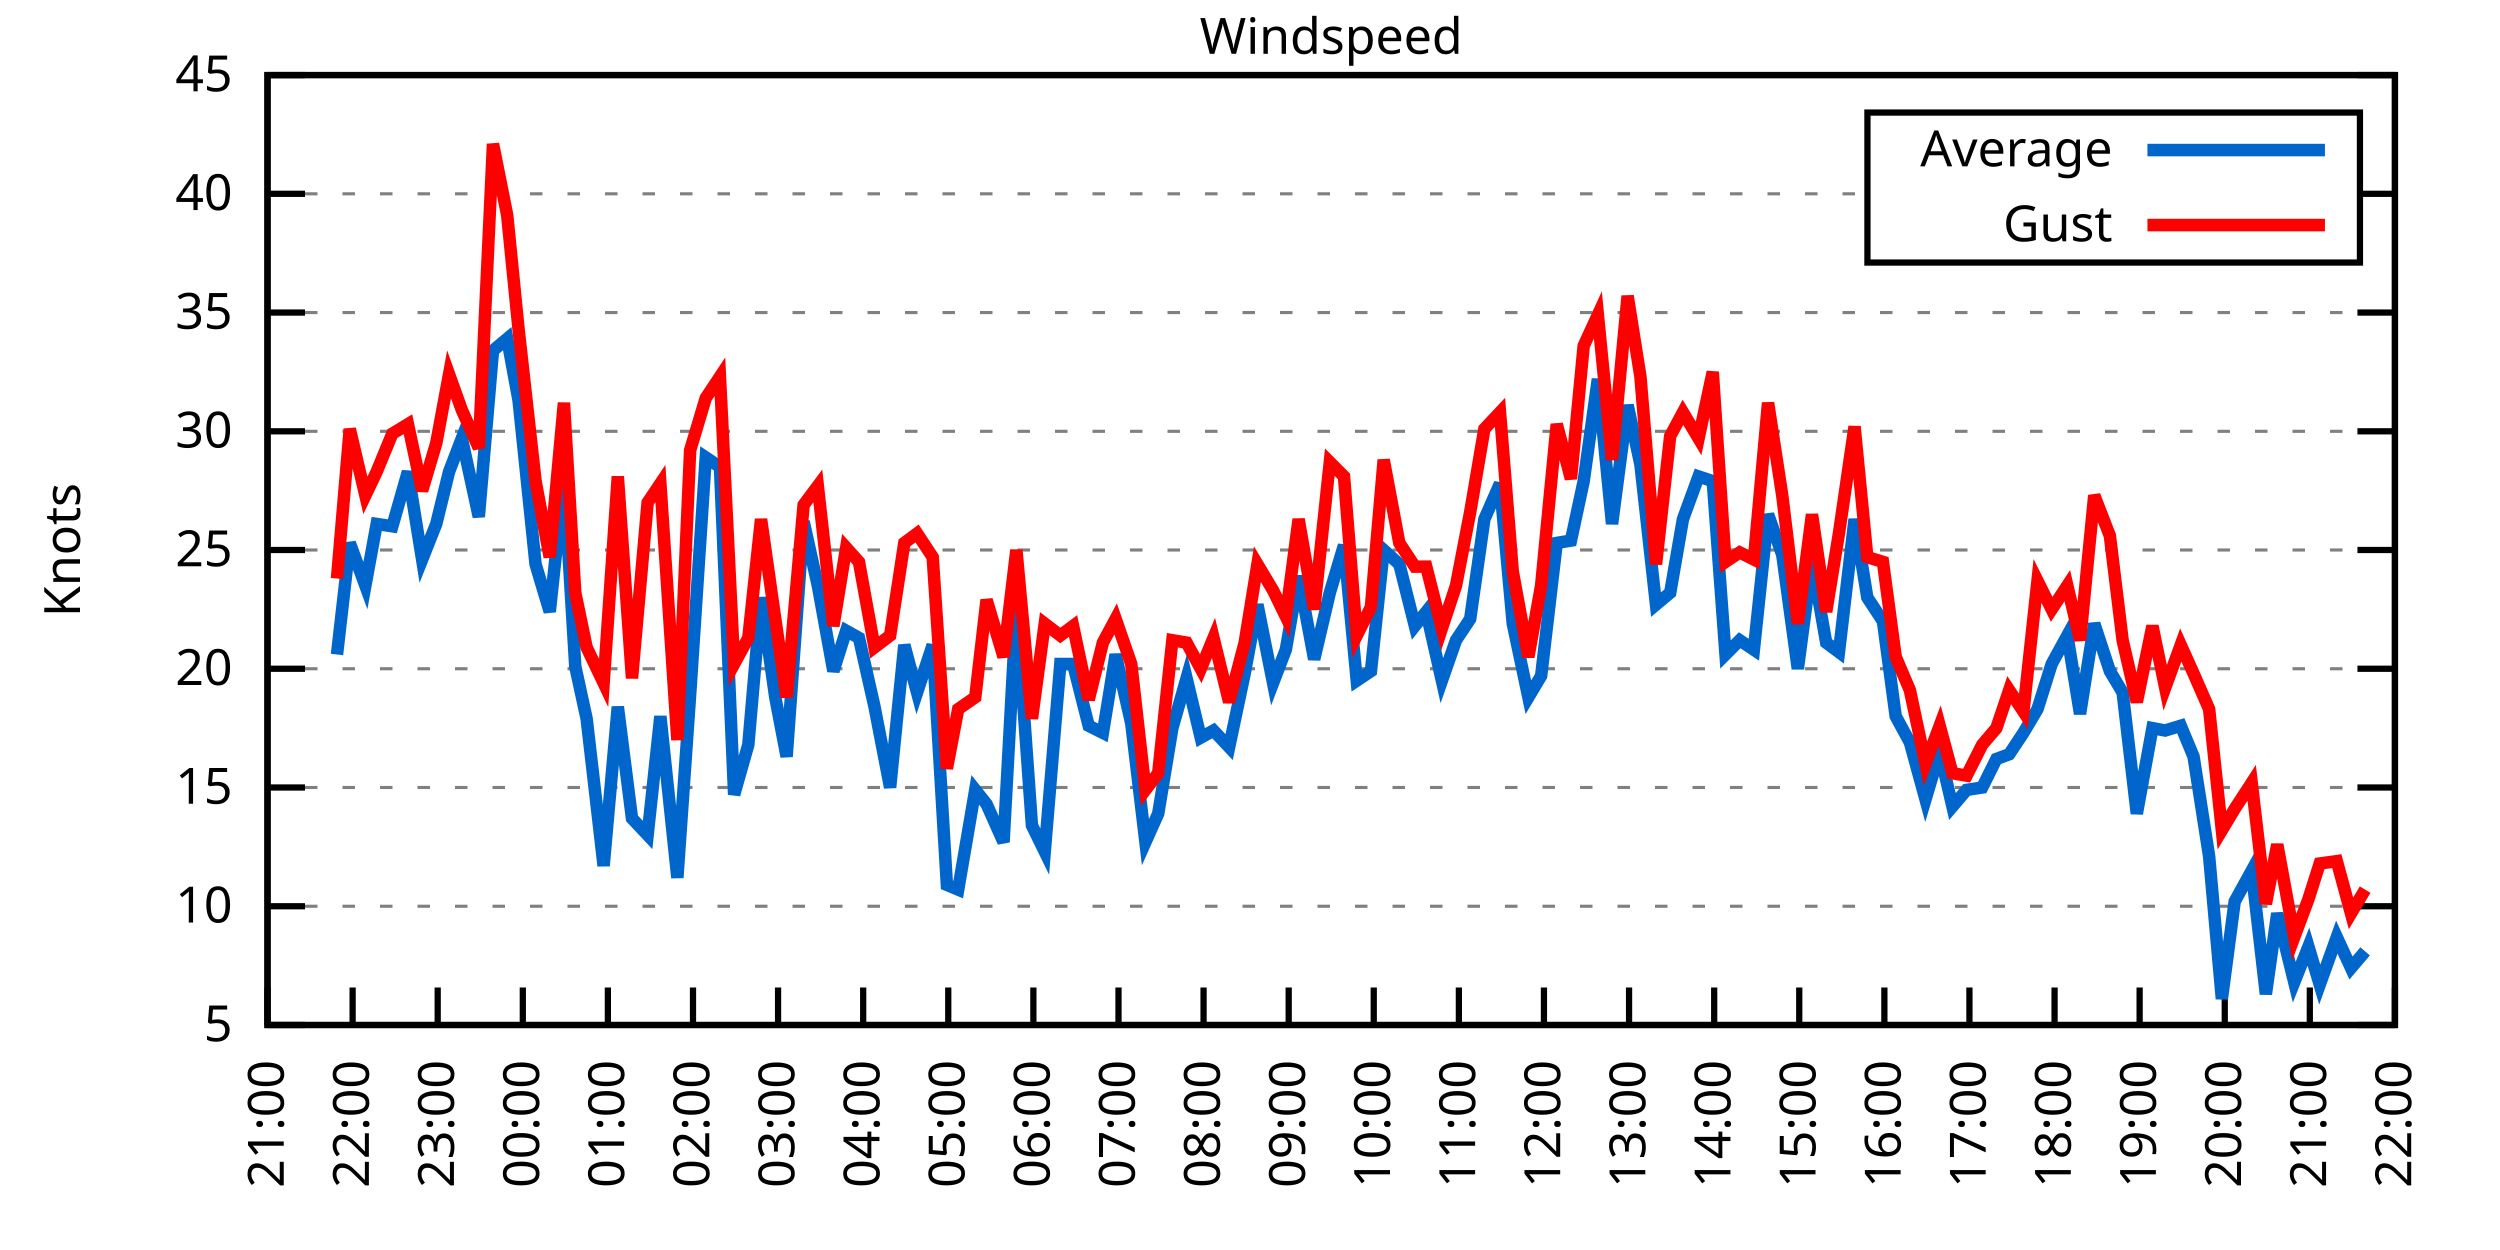
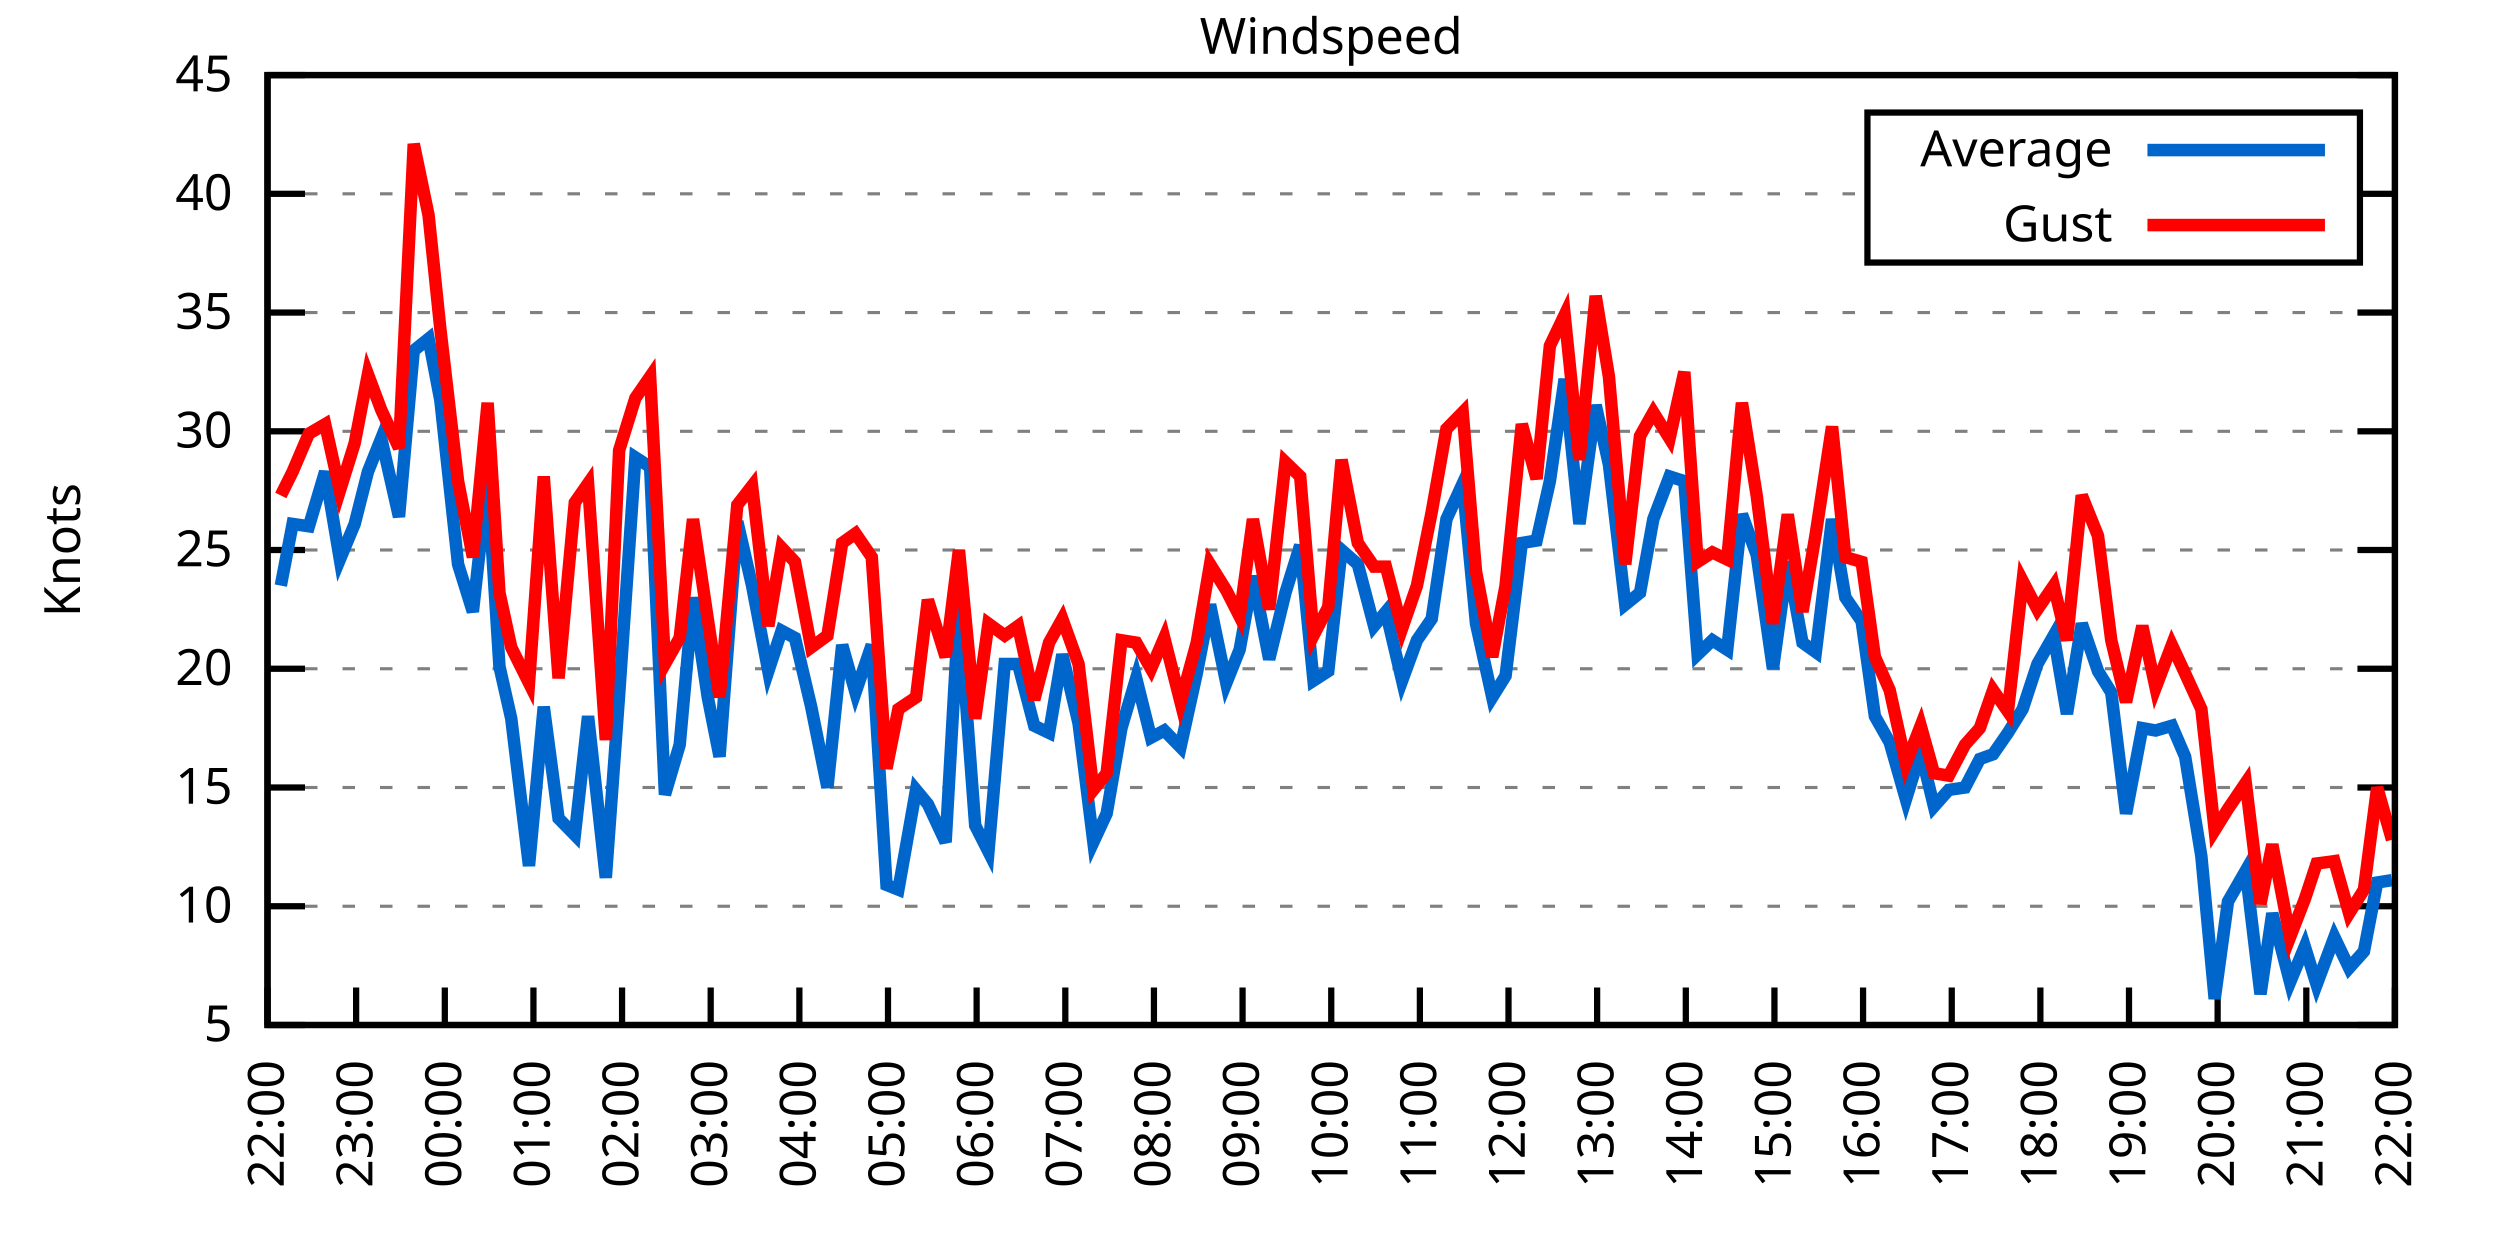
<svg xmlns="http://www.w3.org/2000/svg" xmlns:xlink="http://www.w3.org/1999/xlink" width="400" height="200" viewBox="0 0 400 200">
  <g id="gnuplot_canvas">
    <rect x="0" y="0" width="400" height="200" fill="none" />
    <defs>
      <circle id="gpDot" r="0.5" stroke-width="0.5" stroke="currentColor" />
      <path id="gpPt0" stroke-width="0.333" stroke="currentColor" d="M-1,0 h2 M0,-1 v2" />
      <path id="gpPt1" stroke-width="0.333" stroke="currentColor" d="M-1,-1 L1,1 M1,-1 L-1,1" />
      <path id="gpPt2" stroke-width="0.333" stroke="currentColor" d="M-1,0 L1,0 M0,-1 L0,1 M-1,-1 L1,1 M-1,1 L1,-1" />
      <rect id="gpPt3" stroke-width="0.333" stroke="currentColor" x="-1" y="-1" width="2" height="2" />
      <rect id="gpPt4" stroke-width="0.333" stroke="currentColor" fill="currentColor" x="-1" y="-1" width="2" height="2" />
      <circle id="gpPt5" stroke-width="0.333" stroke="currentColor" cx="0" cy="0" r="1" />
      <use xlink:href="#gpPt5" id="gpPt6" fill="currentColor" stroke="none" />
      <path id="gpPt7" stroke-width="0.333" stroke="currentColor" d="M0,-1.33 L-1.33,0.67 L1.33,0.67 z" />
      <use xlink:href="#gpPt7" id="gpPt8" fill="currentColor" stroke="none" />
      <use xlink:href="#gpPt7" id="gpPt9" stroke="currentColor" transform="rotate(180)" />
      <use xlink:href="#gpPt9" id="gpPt10" fill="currentColor" stroke="none" />
      <use xlink:href="#gpPt3" id="gpPt11" stroke="currentColor" transform="rotate(45)" />
      <use xlink:href="#gpPt11" id="gpPt12" fill="currentColor" stroke="none" />
      <path id="gpPt13" stroke-width="0.333" stroke="currentColor" d="M0,1.330 L1.265,0.411 L0.782,-1.067 L-0.782,-1.076 L-1.265,0.411 z" />
      <use xlink:href="#gpPt13" id="gpPt14" fill="currentColor" stroke="none" />
      <filter id="textbox" filterUnits="objectBoundingBox" x="0" y="0" height="1" width="1">
        <feFlood flood-color="white" flood-opacity="1" result="bgnd" />
        <feComposite in="SourceGraphic" in2="bgnd" operator="atop" />
      </filter>
      <filter id="greybox" filterUnits="objectBoundingBox" x="0" y="0" height="1" width="1">
        <feFlood flood-color="lightgrey" flood-opacity="1" result="grey" />
        <feComposite in="SourceGraphic" in2="grey" operator="atop" />
      </filter>
    </defs>
    <g fill="none" color="white" stroke="currentColor" stroke-width="1.00" stroke-linecap="butt" stroke-linejoin="miter">
</g>
    <g fill="none" color="black" stroke="currentColor" stroke-width="1.00" stroke-linecap="butt" stroke-linejoin="miter">
      <g stroke="none" shape-rendering="crispEdges">
        <polygon fill="rgb(255, 255, 255)" points="42.80,164.00 383.18,164.00 383.18,12.02 42.80,12.02 " />
      </g>
    </g>
    <g fill="none" color="black" stroke="currentColor" stroke-width="1.00" stroke-linecap="butt" stroke-linejoin="miter">
</g>
    <g fill="none" color="black" stroke="black" stroke-width="0.50" stroke-linecap="butt" stroke-linejoin="miter">
</g>
    <g fill="none" color="gray" stroke="currentColor" stroke-width="0.50" stroke-linecap="butt" stroke-linejoin="miter">
      <path stroke="gray" stroke-dasharray="2,4" class="gridline" d="M42.80,164.00 L383.19,164.00  " />
    </g>
    <g fill="none" color="gray" stroke="gray" stroke-width="1.00" stroke-linecap="butt" stroke-linejoin="miter">
</g>
    <g fill="none" color="black" stroke="currentColor" stroke-width="1.00" stroke-linecap="butt" stroke-linejoin="miter">
      <path stroke="black" d="M42.80,164.00 L48.80,164.00 M383.19,164.00 L377.19,164.00  " />
      <g transform="translate(37.20,166.60)" stroke="none" fill="black" font-family="Sans" font-size="8.00" text-anchor="end">
        <text>
          <tspan font-family="Sans"> 5</tspan>
        </text>
      </g>
    </g>
    <g fill="none" color="black" stroke="currentColor" stroke-width="1.00" stroke-linecap="butt" stroke-linejoin="miter">
</g>
    <g fill="none" color="black" stroke="black" stroke-width="0.50" stroke-linecap="butt" stroke-linejoin="miter">
</g>
    <g fill="none" color="gray" stroke="currentColor" stroke-width="0.50" stroke-linecap="butt" stroke-linejoin="miter">
      <path stroke="gray" stroke-dasharray="2,4" class="gridline" d="M42.80,145.00 L383.19,145.00  " />
    </g>
    <g fill="none" color="gray" stroke="gray" stroke-width="1.00" stroke-linecap="butt" stroke-linejoin="miter">
</g>
    <g fill="none" color="black" stroke="currentColor" stroke-width="1.00" stroke-linecap="butt" stroke-linejoin="miter">
      <path stroke="black" d="M42.80,145.00 L48.80,145.00 M383.19,145.00 L377.19,145.00  " />
      <g transform="translate(37.20,147.60)" stroke="none" fill="black" font-family="Sans" font-size="8.00" text-anchor="end">
        <text>
          <tspan font-family="Sans"> 10</tspan>
        </text>
      </g>
    </g>
    <g fill="none" color="black" stroke="currentColor" stroke-width="1.00" stroke-linecap="butt" stroke-linejoin="miter">
</g>
    <g fill="none" color="black" stroke="black" stroke-width="0.50" stroke-linecap="butt" stroke-linejoin="miter">
</g>
    <g fill="none" color="gray" stroke="currentColor" stroke-width="0.50" stroke-linecap="butt" stroke-linejoin="miter">
      <path stroke="gray" stroke-dasharray="2,4" class="gridline" d="M42.80,126.00 L383.19,126.00  " />
    </g>
    <g fill="none" color="gray" stroke="gray" stroke-width="1.00" stroke-linecap="butt" stroke-linejoin="miter">
</g>
    <g fill="none" color="black" stroke="currentColor" stroke-width="1.00" stroke-linecap="butt" stroke-linejoin="miter">
      <path stroke="black" d="M42.80,126.00 L48.80,126.00 M383.19,126.00 L377.19,126.00  " />
      <g transform="translate(37.20,128.60)" stroke="none" fill="black" font-family="Sans" font-size="8.00" text-anchor="end">
        <text>
          <tspan font-family="Sans"> 15</tspan>
        </text>
      </g>
    </g>
    <g fill="none" color="black" stroke="currentColor" stroke-width="1.00" stroke-linecap="butt" stroke-linejoin="miter">
</g>
    <g fill="none" color="black" stroke="black" stroke-width="0.50" stroke-linecap="butt" stroke-linejoin="miter">
</g>
    <g fill="none" color="gray" stroke="currentColor" stroke-width="0.50" stroke-linecap="butt" stroke-linejoin="miter">
      <path stroke="gray" stroke-dasharray="2,4" class="gridline" d="M42.80,107.00 L383.19,107.00  " />
    </g>
    <g fill="none" color="gray" stroke="gray" stroke-width="1.00" stroke-linecap="butt" stroke-linejoin="miter">
</g>
    <g fill="none" color="black" stroke="currentColor" stroke-width="1.00" stroke-linecap="butt" stroke-linejoin="miter">
      <path stroke="black" d="M42.80,107.00 L48.80,107.00 M383.19,107.00 L377.19,107.00  " />
      <g transform="translate(37.20,109.60)" stroke="none" fill="black" font-family="Sans" font-size="8.00" text-anchor="end">
        <text>
          <tspan font-family="Sans"> 20</tspan>
        </text>
      </g>
    </g>
    <g fill="none" color="black" stroke="currentColor" stroke-width="1.00" stroke-linecap="butt" stroke-linejoin="miter">
</g>
    <g fill="none" color="black" stroke="black" stroke-width="0.50" stroke-linecap="butt" stroke-linejoin="miter">
</g>
    <g fill="none" color="gray" stroke="currentColor" stroke-width="0.50" stroke-linecap="butt" stroke-linejoin="miter">
      <path stroke="gray" stroke-dasharray="2,4" class="gridline" d="M42.80,88.00 L383.19,88.00  " />
    </g>
    <g fill="none" color="gray" stroke="gray" stroke-width="1.00" stroke-linecap="butt" stroke-linejoin="miter">
</g>
    <g fill="none" color="black" stroke="currentColor" stroke-width="1.00" stroke-linecap="butt" stroke-linejoin="miter">
      <path stroke="black" d="M42.80,88.00 L48.80,88.00 M383.19,88.00 L377.19,88.00  " />
      <g transform="translate(37.20,90.60)" stroke="none" fill="black" font-family="Sans" font-size="8.00" text-anchor="end">
        <text>
          <tspan font-family="Sans"> 25</tspan>
        </text>
      </g>
    </g>
    <g fill="none" color="black" stroke="currentColor" stroke-width="1.00" stroke-linecap="butt" stroke-linejoin="miter">
</g>
    <g fill="none" color="black" stroke="black" stroke-width="0.50" stroke-linecap="butt" stroke-linejoin="miter">
</g>
    <g fill="none" color="gray" stroke="currentColor" stroke-width="0.50" stroke-linecap="butt" stroke-linejoin="miter">
      <path stroke="gray" stroke-dasharray="2,4" class="gridline" d="M42.80,69.01 L383.19,69.01  " />
    </g>
    <g fill="none" color="gray" stroke="gray" stroke-width="1.00" stroke-linecap="butt" stroke-linejoin="miter">
</g>
    <g fill="none" color="black" stroke="currentColor" stroke-width="1.00" stroke-linecap="butt" stroke-linejoin="miter">
      <path stroke="black" d="M42.80,69.01 L48.80,69.01 M383.19,69.01 L377.19,69.01  " />
      <g transform="translate(37.20,71.61)" stroke="none" fill="black" font-family="Sans" font-size="8.00" text-anchor="end">
        <text>
          <tspan font-family="Sans"> 30</tspan>
        </text>
      </g>
    </g>
    <g fill="none" color="black" stroke="currentColor" stroke-width="1.00" stroke-linecap="butt" stroke-linejoin="miter">
</g>
    <g fill="none" color="black" stroke="black" stroke-width="0.50" stroke-linecap="butt" stroke-linejoin="miter">
</g>
    <g fill="none" color="gray" stroke="currentColor" stroke-width="0.50" stroke-linecap="butt" stroke-linejoin="miter">
      <path stroke="gray" stroke-dasharray="2,4" class="gridline" d="M42.80,50.01 L383.19,50.01  " />
    </g>
    <g fill="none" color="gray" stroke="gray" stroke-width="1.00" stroke-linecap="butt" stroke-linejoin="miter">
</g>
    <g fill="none" color="black" stroke="currentColor" stroke-width="1.00" stroke-linecap="butt" stroke-linejoin="miter">
      <path stroke="black" d="M42.80,50.01 L48.80,50.01 M383.19,50.01 L377.19,50.01  " />
      <g transform="translate(37.20,52.61)" stroke="none" fill="black" font-family="Sans" font-size="8.00" text-anchor="end">
        <text>
          <tspan font-family="Sans"> 35</tspan>
        </text>
      </g>
    </g>
    <g fill="none" color="black" stroke="currentColor" stroke-width="1.00" stroke-linecap="butt" stroke-linejoin="miter">
</g>
    <g fill="none" color="black" stroke="black" stroke-width="0.50" stroke-linecap="butt" stroke-linejoin="miter">
</g>
    <g fill="none" color="gray" stroke="currentColor" stroke-width="0.50" stroke-linecap="butt" stroke-linejoin="miter">
      <path stroke="gray" stroke-dasharray="2,4" class="gridline" d="M42.80,31.01 L298.79,31.01 M377.59,31.01 L383.19,31.01  " />
    </g>
    <g fill="none" color="gray" stroke="gray" stroke-width="1.00" stroke-linecap="butt" stroke-linejoin="miter">
</g>
    <g fill="none" color="black" stroke="currentColor" stroke-width="1.00" stroke-linecap="butt" stroke-linejoin="miter">
      <path stroke="black" d="M42.80,31.01 L48.80,31.01 M383.19,31.01 L377.19,31.01  " />
      <g transform="translate(37.20,33.61)" stroke="none" fill="black" font-family="Sans" font-size="8.00" text-anchor="end">
        <text>
          <tspan font-family="Sans"> 40</tspan>
        </text>
      </g>
    </g>
    <g fill="none" color="black" stroke="currentColor" stroke-width="1.00" stroke-linecap="butt" stroke-linejoin="miter">
</g>
    <g fill="none" color="black" stroke="black" stroke-width="0.50" stroke-linecap="butt" stroke-linejoin="miter">
</g>
    <g fill="none" color="gray" stroke="currentColor" stroke-width="0.50" stroke-linecap="butt" stroke-linejoin="miter">
      <path stroke="gray" stroke-dasharray="2,4" class="gridline" d="M42.80,12.01 L383.19,12.01  " />
    </g>
    <g fill="none" color="gray" stroke="gray" stroke-width="1.00" stroke-linecap="butt" stroke-linejoin="miter">
</g>
    <g fill="none" color="black" stroke="currentColor" stroke-width="1.00" stroke-linecap="butt" stroke-linejoin="miter">
      <path stroke="black" d="M42.80,12.01 L48.80,12.01 M383.19,12.01 L377.19,12.01  " />
      <g transform="translate(37.20,14.61)" stroke="none" fill="black" font-family="Sans" font-size="8.00" text-anchor="end">
        <text>
          <tspan font-family="Sans"> 45</tspan>
        </text>
      </g>
    </g>
    <g fill="none" color="black" stroke="currentColor" stroke-width="1.00" stroke-linecap="butt" stroke-linejoin="miter">
      <path stroke="black" d="M42.80,164.00 L42.80,158.00  " />
      <g transform="translate(45.40,169.60) rotate(270.00)" stroke="none" fill="black" font-family="Sans" font-size="8.00" text-anchor="end">
        <text>
-           <tspan font-family="Sans">21:00</tspan>
-         </text>
-       </g>
-     </g>
-     <g fill="none" color="black" stroke="currentColor" stroke-width="1.00" stroke-linecap="butt" stroke-linejoin="miter">
-       <path stroke="black" d="M56.42,164.00 L56.42,158.00  " />
-       <g transform="translate(59.02,169.60) rotate(270.00)" stroke="none" fill="black" font-family="Sans" font-size="8.00" text-anchor="end">
-         <text>
          <tspan font-family="Sans">22:00</tspan>
        </text>
      </g>
    </g>
    <g fill="none" color="black" stroke="currentColor" stroke-width="1.00" stroke-linecap="butt" stroke-linejoin="miter">
-       <path stroke="black" d="M70.03,164.00 L70.03,158.00  " />
-       <g transform="translate(72.63,169.60) rotate(270.00)" stroke="none" fill="black" font-family="Sans" font-size="8.00" text-anchor="end">
+       <path stroke="black" d="M56.98,164.00 L56.98,158.00  " />
+       <g transform="translate(59.58,169.60) rotate(270.00)" stroke="none" fill="black" font-family="Sans" font-size="8.00" text-anchor="end">
        <text>
          <tspan font-family="Sans">23:00</tspan>
        </text>
      </g>
    </g>
    <g fill="none" color="black" stroke="currentColor" stroke-width="1.00" stroke-linecap="butt" stroke-linejoin="miter">
-       <path stroke="black" d="M83.65,164.00 L83.65,158.00  " />
-       <g transform="translate(86.25,169.60) rotate(270.00)" stroke="none" fill="black" font-family="Sans" font-size="8.00" text-anchor="end">
+       <path stroke="black" d="M71.17,164.00 L71.17,158.00  " />
+       <g transform="translate(73.77,169.60) rotate(270.00)" stroke="none" fill="black" font-family="Sans" font-size="8.00" text-anchor="end">
        <text>
          <tspan font-family="Sans">00:00</tspan>
        </text>
      </g>
    </g>
    <g fill="none" color="black" stroke="currentColor" stroke-width="1.00" stroke-linecap="butt" stroke-linejoin="miter">
-       <path stroke="black" d="M97.26,164.00 L97.26,158.00  " />
-       <g transform="translate(99.86,169.60) rotate(270.00)" stroke="none" fill="black" font-family="Sans" font-size="8.00" text-anchor="end">
+       <path stroke="black" d="M85.35,164.00 L85.35,158.00  " />
+       <g transform="translate(87.95,169.60) rotate(270.00)" stroke="none" fill="black" font-family="Sans" font-size="8.00" text-anchor="end">
        <text>
          <tspan font-family="Sans">01:00</tspan>
        </text>
      </g>
    </g>
    <g fill="none" color="black" stroke="currentColor" stroke-width="1.00" stroke-linecap="butt" stroke-linejoin="miter">
-       <path stroke="black" d="M110.88,164.00 L110.88,158.00  " />
-       <g transform="translate(113.48,169.60) rotate(270.00)" stroke="none" fill="black" font-family="Sans" font-size="8.00" text-anchor="end">
+       <path stroke="black" d="M99.53,164.00 L99.53,158.00  " />
+       <g transform="translate(102.13,169.60) rotate(270.00)" stroke="none" fill="black" font-family="Sans" font-size="8.00" text-anchor="end">
        <text>
          <tspan font-family="Sans">02:00</tspan>
        </text>
      </g>
    </g>
    <g fill="none" color="black" stroke="currentColor" stroke-width="1.00" stroke-linecap="butt" stroke-linejoin="miter">
-       <path stroke="black" d="M124.49,164.00 L124.49,158.00  " />
-       <g transform="translate(127.09,169.60) rotate(270.00)" stroke="none" fill="black" font-family="Sans" font-size="8.00" text-anchor="end">
+       <path stroke="black" d="M113.71,164.00 L113.71,158.00  " />
+       <g transform="translate(116.31,169.60) rotate(270.00)" stroke="none" fill="black" font-family="Sans" font-size="8.00" text-anchor="end">
        <text>
          <tspan font-family="Sans">03:00</tspan>
        </text>
      </g>
    </g>
    <g fill="none" color="black" stroke="currentColor" stroke-width="1.00" stroke-linecap="butt" stroke-linejoin="miter">
-       <path stroke="black" d="M138.11,164.00 L138.11,158.00  " />
-       <g transform="translate(140.71,169.60) rotate(270.00)" stroke="none" fill="black" font-family="Sans" font-size="8.00" text-anchor="end">
+       <path stroke="black" d="M127.90,164.00 L127.90,158.00  " />
+       <g transform="translate(130.50,169.60) rotate(270.00)" stroke="none" fill="black" font-family="Sans" font-size="8.00" text-anchor="end">
        <text>
          <tspan font-family="Sans">04:00</tspan>
        </text>
      </g>
    </g>
    <g fill="none" color="black" stroke="currentColor" stroke-width="1.00" stroke-linecap="butt" stroke-linejoin="miter">
-       <path stroke="black" d="M151.72,164.00 L151.72,158.00  " />
-       <g transform="translate(154.32,169.60) rotate(270.00)" stroke="none" fill="black" font-family="Sans" font-size="8.00" text-anchor="end">
+       <path stroke="black" d="M142.08,164.00 L142.08,158.00  " />
+       <g transform="translate(144.68,169.60) rotate(270.00)" stroke="none" fill="black" font-family="Sans" font-size="8.00" text-anchor="end">
        <text>
          <tspan font-family="Sans">05:00</tspan>
        </text>
      </g>
    </g>
    <g fill="none" color="black" stroke="currentColor" stroke-width="1.00" stroke-linecap="butt" stroke-linejoin="miter">
-       <path stroke="black" d="M165.34,164.00 L165.34,158.00  " />
-       <g transform="translate(167.94,169.60) rotate(270.00)" stroke="none" fill="black" font-family="Sans" font-size="8.00" text-anchor="end">
+       <path stroke="black" d="M156.26,164.00 L156.26,158.00  " />
+       <g transform="translate(158.86,169.60) rotate(270.00)" stroke="none" fill="black" font-family="Sans" font-size="8.00" text-anchor="end">
        <text>
          <tspan font-family="Sans">06:00</tspan>
        </text>
      </g>
    </g>
    <g fill="none" color="black" stroke="currentColor" stroke-width="1.00" stroke-linecap="butt" stroke-linejoin="miter">
-       <path stroke="black" d="M178.96,164.00 L178.96,158.00  " />
-       <g transform="translate(181.56,169.60) rotate(270.00)" stroke="none" fill="black" font-family="Sans" font-size="8.00" text-anchor="end">
+       <path stroke="black" d="M170.45,164.00 L170.45,158.00  " />
+       <g transform="translate(173.05,169.60) rotate(270.00)" stroke="none" fill="black" font-family="Sans" font-size="8.00" text-anchor="end">
        <text>
          <tspan font-family="Sans">07:00</tspan>
        </text>
      </g>
    </g>
    <g fill="none" color="black" stroke="currentColor" stroke-width="1.00" stroke-linecap="butt" stroke-linejoin="miter">
-       <path stroke="black" d="M192.57,164.00 L192.57,158.00  " />
-       <g transform="translate(195.17,169.60) rotate(270.00)" stroke="none" fill="black" font-family="Sans" font-size="8.00" text-anchor="end">
+       <path stroke="black" d="M184.63,164.00 L184.63,158.00  " />
+       <g transform="translate(187.23,169.60) rotate(270.00)" stroke="none" fill="black" font-family="Sans" font-size="8.00" text-anchor="end">
        <text>
          <tspan font-family="Sans">08:00</tspan>
        </text>
      </g>
    </g>
    <g fill="none" color="black" stroke="currentColor" stroke-width="1.00" stroke-linecap="butt" stroke-linejoin="miter">
-       <path stroke="black" d="M206.19,164.00 L206.19,158.00  " />
-       <g transform="translate(208.79,169.60) rotate(270.00)" stroke="none" fill="black" font-family="Sans" font-size="8.00" text-anchor="end">
+       <path stroke="black" d="M198.81,164.00 L198.81,158.00  " />
+       <g transform="translate(201.41,169.60) rotate(270.00)" stroke="none" fill="black" font-family="Sans" font-size="8.00" text-anchor="end">
        <text>
          <tspan font-family="Sans">09:00</tspan>
        </text>
      </g>
    </g>
    <g fill="none" color="black" stroke="currentColor" stroke-width="1.00" stroke-linecap="butt" stroke-linejoin="miter">
-       <path stroke="black" d="M219.80,164.00 L219.80,158.00  " />
-       <g transform="translate(222.40,169.60) rotate(270.00)" stroke="none" fill="black" font-family="Sans" font-size="8.00" text-anchor="end">
+       <path stroke="black" d="M213.00,164.00 L213.00,158.00  " />
+       <g transform="translate(215.60,169.60) rotate(270.00)" stroke="none" fill="black" font-family="Sans" font-size="8.00" text-anchor="end">
        <text>
          <tspan font-family="Sans">10:00</tspan>
        </text>
      </g>
    </g>
    <g fill="none" color="black" stroke="currentColor" stroke-width="1.00" stroke-linecap="butt" stroke-linejoin="miter">
-       <path stroke="black" d="M233.42,164.00 L233.42,158.00  " />
-       <g transform="translate(236.02,169.60) rotate(270.00)" stroke="none" fill="black" font-family="Sans" font-size="8.00" text-anchor="end">
+       <path stroke="black" d="M227.18,164.00 L227.18,158.00  " />
+       <g transform="translate(229.78,169.60) rotate(270.00)" stroke="none" fill="black" font-family="Sans" font-size="8.00" text-anchor="end">
        <text>
          <tspan font-family="Sans">11:00</tspan>
        </text>
      </g>
    </g>
    <g fill="none" color="black" stroke="currentColor" stroke-width="1.00" stroke-linecap="butt" stroke-linejoin="miter">
-       <path stroke="black" d="M247.03,164.00 L247.03,158.00  " />
-       <g transform="translate(249.63,169.60) rotate(270.00)" stroke="none" fill="black" font-family="Sans" font-size="8.00" text-anchor="end">
+       <path stroke="black" d="M241.36,164.00 L241.36,158.00  " />
+       <g transform="translate(243.96,169.60) rotate(270.00)" stroke="none" fill="black" font-family="Sans" font-size="8.00" text-anchor="end">
        <text>
          <tspan font-family="Sans">12:00</tspan>
        </text>
      </g>
    </g>
    <g fill="none" color="black" stroke="currentColor" stroke-width="1.00" stroke-linecap="butt" stroke-linejoin="miter">
-       <path stroke="black" d="M260.65,164.00 L260.65,158.00  " />
-       <g transform="translate(263.25,169.60) rotate(270.00)" stroke="none" fill="black" font-family="Sans" font-size="8.00" text-anchor="end">
+       <path stroke="black" d="M255.54,164.00 L255.54,158.00  " />
+       <g transform="translate(258.14,169.60) rotate(270.00)" stroke="none" fill="black" font-family="Sans" font-size="8.00" text-anchor="end">
        <text>
          <tspan font-family="Sans">13:00</tspan>
        </text>
      </g>
    </g>
    <g fill="none" color="black" stroke="currentColor" stroke-width="1.00" stroke-linecap="butt" stroke-linejoin="miter">
-       <path stroke="black" d="M274.27,164.00 L274.27,158.00  " />
-       <g transform="translate(276.87,169.60) rotate(270.00)" stroke="none" fill="black" font-family="Sans" font-size="8.00" text-anchor="end">
+       <path stroke="black" d="M269.73,164.00 L269.73,158.00  " />
+       <g transform="translate(272.33,169.60) rotate(270.00)" stroke="none" fill="black" font-family="Sans" font-size="8.00" text-anchor="end">
        <text>
          <tspan font-family="Sans">14:00</tspan>
        </text>
      </g>
    </g>
    <g fill="none" color="black" stroke="currentColor" stroke-width="1.00" stroke-linecap="butt" stroke-linejoin="miter">
-       <path stroke="black" d="M287.88,164.00 L287.88,158.00  " />
-       <g transform="translate(290.48,169.60) rotate(270.00)" stroke="none" fill="black" font-family="Sans" font-size="8.00" text-anchor="end">
+       <path stroke="black" d="M283.91,164.00 L283.91,158.00  " />
+       <g transform="translate(286.51,169.60) rotate(270.00)" stroke="none" fill="black" font-family="Sans" font-size="8.00" text-anchor="end">
        <text>
          <tspan font-family="Sans">15:00</tspan>
        </text>
      </g>
    </g>
    <g fill="none" color="black" stroke="currentColor" stroke-width="1.00" stroke-linecap="butt" stroke-linejoin="miter">
-       <path stroke="black" d="M301.50,164.00 L301.50,158.00  " />
-       <g transform="translate(304.10,169.60) rotate(270.00)" stroke="none" fill="black" font-family="Sans" font-size="8.00" text-anchor="end">
+       <path stroke="black" d="M298.09,164.00 L298.09,158.00  " />
+       <g transform="translate(300.69,169.60) rotate(270.00)" stroke="none" fill="black" font-family="Sans" font-size="8.00" text-anchor="end">
        <text>
          <tspan font-family="Sans">16:00</tspan>
        </text>
      </g>
    </g>
    <g fill="none" color="black" stroke="currentColor" stroke-width="1.00" stroke-linecap="butt" stroke-linejoin="miter">
-       <path stroke="black" d="M315.11,164.00 L315.11,158.00  " />
-       <g transform="translate(317.71,169.60) rotate(270.00)" stroke="none" fill="black" font-family="Sans" font-size="8.00" text-anchor="end">
+       <path stroke="black" d="M312.28,164.00 L312.28,158.00  " />
+       <g transform="translate(314.88,169.60) rotate(270.00)" stroke="none" fill="black" font-family="Sans" font-size="8.00" text-anchor="end">
        <text>
          <tspan font-family="Sans">17:00</tspan>
        </text>
      </g>
    </g>
    <g fill="none" color="black" stroke="currentColor" stroke-width="1.00" stroke-linecap="butt" stroke-linejoin="miter">
-       <path stroke="black" d="M328.73,164.00 L328.73,158.00  " />
-       <g transform="translate(331.33,169.60) rotate(270.00)" stroke="none" fill="black" font-family="Sans" font-size="8.00" text-anchor="end">
+       <path stroke="black" d="M326.46,164.00 L326.46,158.00  " />
+       <g transform="translate(329.06,169.60) rotate(270.00)" stroke="none" fill="black" font-family="Sans" font-size="8.00" text-anchor="end">
        <text>
          <tspan font-family="Sans">18:00</tspan>
        </text>
      </g>
    </g>
    <g fill="none" color="black" stroke="currentColor" stroke-width="1.00" stroke-linecap="butt" stroke-linejoin="miter">
-       <path stroke="black" d="M342.34,164.00 L342.34,158.00  " />
-       <g transform="translate(344.94,169.60) rotate(270.00)" stroke="none" fill="black" font-family="Sans" font-size="8.00" text-anchor="end">
+       <path stroke="black" d="M340.64,164.00 L340.64,158.00  " />
+       <g transform="translate(343.24,169.60) rotate(270.00)" stroke="none" fill="black" font-family="Sans" font-size="8.00" text-anchor="end">
        <text>
          <tspan font-family="Sans">19:00</tspan>
        </text>
      </g>
    </g>
    <g fill="none" color="black" stroke="currentColor" stroke-width="1.00" stroke-linecap="butt" stroke-linejoin="miter">
-       <path stroke="black" d="M355.96,164.00 L355.96,158.00  " />
-       <g transform="translate(358.56,169.60) rotate(270.00)" stroke="none" fill="black" font-family="Sans" font-size="8.00" text-anchor="end">
+       <path stroke="black" d="M354.82,164.00 L354.82,158.00  " />
+       <g transform="translate(357.42,169.60) rotate(270.00)" stroke="none" fill="black" font-family="Sans" font-size="8.00" text-anchor="end">
        <text>
          <tspan font-family="Sans">20:00</tspan>
        </text>
      </g>
    </g>
    <g fill="none" color="black" stroke="currentColor" stroke-width="1.00" stroke-linecap="butt" stroke-linejoin="miter">
-       <path stroke="black" d="M369.57,164.00 L369.57,158.00  " />
-       <g transform="translate(372.17,169.60) rotate(270.00)" stroke="none" fill="black" font-family="Sans" font-size="8.00" text-anchor="end">
+       <path stroke="black" d="M369.01,164.00 L369.01,158.00  " />
+       <g transform="translate(371.61,169.60) rotate(270.00)" stroke="none" fill="black" font-family="Sans" font-size="8.00" text-anchor="end">
        <text>
          <tspan font-family="Sans">21:00</tspan>
        </text>
      </g>
    </g>
    <g fill="none" color="black" stroke="currentColor" stroke-width="1.00" stroke-linecap="butt" stroke-linejoin="miter">
      <path stroke="black" d="M383.19,164.00 L383.19,158.00  " />
      <g transform="translate(385.79,169.60) rotate(270.00)" stroke="none" fill="black" font-family="Sans" font-size="8.00" text-anchor="end">
        <text>
          <tspan font-family="Sans">22:00</tspan>
        </text>
      </g>
    </g>
    <g fill="none" color="black" stroke="currentColor" stroke-width="1.00" stroke-linecap="butt" stroke-linejoin="miter">
</g>
    <g fill="none" color="black" stroke="currentColor" stroke-width="1.00" stroke-linecap="butt" stroke-linejoin="miter">
      <path stroke="black" d="M42.80,12.01 L42.80,164.00 L383.19,164.00 L383.19,12.01 L42.80,12.01 Z  " />
    </g>
    <g fill="none" color="black" stroke="currentColor" stroke-width="1.00" stroke-linecap="butt" stroke-linejoin="miter">
</g>
    <g fill="none" color="black" stroke="currentColor" stroke-width="1.00" stroke-linecap="butt" stroke-linejoin="miter">
      <path stroke="black" d="M298.79,42.01 L298.79,18.01 L377.59,18.01 L377.59,42.01 L298.79,42.01 Z  " />
    </g>
    <g id="Windspeed_plot_1">
      <g fill="none" color="white" stroke="black" stroke-width="2.00" stroke-linecap="butt" stroke-linejoin="miter">
</g>
      <g fill="none" color="black" stroke="currentColor" stroke-width="2.00" stroke-linecap="butt" stroke-linejoin="miter">
        <g transform="translate(337.99,26.61)" stroke="none" fill="black" font-family="Sans" font-size="8.00" text-anchor="end">
          <text>
            <tspan font-family="Sans">Average</tspan>
          </text>
        </g>
      </g>
      <g fill="none" color="black" stroke="currentColor" stroke-width="2.00" stroke-linecap="butt" stroke-linejoin="miter">
-         <path stroke="rgb(  0, 102, 204)" d="M343.59,24.01 L371.99,24.01 M53.92,104.72 L55.96,86.87 L58.46,93.70 L60.27,83.83 L62.77,84.21 L65.27,75.47   L67.54,89.52 L69.80,83.83 L71.85,75.47 L73.89,70.15 L76.61,82.69 L78.88,56.09 L81.15,54.19 L82.97,64.07   L85.69,90.28 L87.96,97.88 L90.23,76.61 L92.04,106.62 L93.86,114.98 L96.58,138.54 L98.85,113.08 L101.12,130.94   L103.62,133.60 L105.66,114.60 L108.38,140.44 L110.42,111.18 L112.92,73.19 L115.19,74.71 L117.46,127.14 L119.73,119.16   L121.77,95.60 L124.04,111.56 L125.86,121.06 L128.58,83.45 L130.85,93.70 L133.34,107.38 L135.39,100.92 L137.43,102.06   L139.92,113.08 L142.42,126.00 L144.69,103.20 L146.73,110.80 L149.23,103.20 L151.50,141.58 L153.31,142.34 L156.04,126.38   L157.85,128.66 L160.57,134.74 L162.62,97.12 L165.11,132.08 L167.16,136.26 L169.65,106.24 L171.69,106.24 L174.19,116.12   L176.46,117.26 L178.50,104.72 L181.00,115.74 L183.27,134.74 L185.31,130.18 L187.58,116.50 L189.85,108.52 L192.12,118.02   L194.16,116.88 L196.66,119.54 L199.15,107.76 L201.19,96.74 L203.69,109.28 L205.73,103.96 L207.78,92.18 L210.27,105.48   L212.77,94.84 L215.04,87.25 L217.08,108.90 L219.35,107.38 L221.39,88.00 L223.89,90.28 L226.38,100.16 L228.20,97.88   L230.70,108.90 L232.96,102.44 L235.23,99.02 L237.50,83.07 L240.00,77.37 L242.04,99.78 L244.54,111.56 L246.58,108.14   L249.08,86.87 L251.35,86.49 L253.39,76.99 L255.66,60.65 L257.93,83.83 L260.42,64.83 L262.47,74.33 L264.96,96.74   L267.23,94.84 L269.27,83.07 L271.77,76.23 L274.04,76.99 L276.08,104.72 L278.35,102.44 L280.62,103.96 L282.89,82.31   L285.16,88.76 L287.65,107.00 L289.92,89.90 L292.19,102.82 L294.23,104.34 L296.73,83.07 L298.77,95.60 L301.27,99.40   L303.31,114.60 L305.58,118.78 L308.08,127.90 L310.35,120.30 L312.39,129.04 L314.66,126.38 L317.15,126.00 L319.42,121.44   L321.47,120.68 L323.74,117.26 L326.00,113.46 L328.27,106.24 L330.77,101.68 L332.81,114.22 L335.08,99.78 L337.58,107.38   L339.62,110.80 L341.89,130.18 L344.39,116.50 L346.43,116.88 L348.92,116.12 L350.97,121.06 L353.46,137.02 L355.50,159.82   L357.55,144.24 L360.27,139.30 L362.54,159.06 L364.36,146.14 L367.08,157.16 L369.35,151.46 L371.16,157.54 L373.89,149.94   L376.16,154.88 L378.42,152.22  " />
+         <path stroke="rgb(  0, 102, 204)" d="M343.59,24.01 L371.99,24.01 M44.93,93.70 L46.82,83.83 L49.42,84.21 L52.02,75.47 L54.38,89.52 L56.75,83.83   L58.87,75.47 L61.00,70.15 L63.84,82.69 L66.20,56.09 L68.57,54.19 L70.46,64.07 L73.29,90.28 L75.66,97.88   L78.02,76.61 L79.91,106.62 L81.80,114.98 L84.64,138.54 L87.00,113.08 L89.37,130.94 L91.97,133.60 L94.09,114.60   L96.93,140.44 L99.06,111.18 L101.66,73.19 L104.02,74.71 L106.39,127.14 L108.75,119.16 L110.88,95.60 L113.24,111.56   L115.13,121.06 L117.97,83.45 L120.33,93.70 L122.93,107.38 L125.06,100.92 L127.19,102.06 L129.79,113.08 L132.39,126.00   L134.75,103.20 L136.88,110.80 L139.48,103.20 L141.84,141.58 L143.74,142.34 L146.57,126.38 L148.46,128.66 L151.30,134.74   L153.43,97.12 L156.03,132.08 L158.15,136.26 L160.75,106.24 L162.88,106.24 L165.48,116.12 L167.85,117.26 L169.97,104.72   L172.57,115.74 L174.94,134.74 L177.06,130.18 L179.43,116.50 L181.79,108.52 L184.16,118.02 L186.28,116.88 L188.88,119.54   L191.48,107.76 L193.61,96.74 L196.21,109.28 L198.34,103.96 L200.47,92.18 L203.07,105.48 L205.67,94.84 L208.03,87.25   L210.16,108.90 L212.52,107.38 L214.65,88.00 L217.25,90.28 L219.85,100.16 L221.74,97.88 L224.34,108.90 L226.71,102.44   L229.07,99.02 L231.43,83.07 L234.03,77.37 L236.16,99.78 L238.76,111.56 L240.89,108.14 L243.49,86.87 L245.85,86.49   L247.98,76.99 L250.34,60.65 L252.71,83.83 L255.31,64.83 L257.43,74.33 L260.04,96.74 L262.40,94.84 L264.53,83.07   L267.13,76.23 L269.49,76.99 L271.62,104.72 L273.98,102.44 L276.35,103.96 L278.71,82.31 L281.07,88.76 L283.67,107.00   L286.04,89.90 L288.40,102.82 L290.53,104.34 L293.13,83.07 L295.26,95.60 L297.86,99.40 L299.98,114.60 L302.35,118.78   L304.95,127.90 L307.31,120.30 L309.44,129.04 L311.80,126.38 L314.40,126.00 L316.77,121.44 L318.89,120.68 L321.26,117.26   L323.62,113.46 L325.99,106.24 L328.59,101.68 L330.71,114.22 L333.08,99.78 L335.68,107.38 L337.80,110.80 L340.17,130.18   L342.77,116.50 L344.90,116.88 L347.50,116.12 L349.62,121.06 L352.22,137.02 L354.35,159.82 L356.48,144.24 L359.32,139.30   L361.68,159.06 L363.57,146.14 L366.41,157.16 L368.77,151.46 L370.66,157.54 L373.50,149.94 L375.86,154.88 L378.23,152.22   L380.35,141.20 L382.72,140.82  " />
      </g>
    </g>
    <g id="Windspeed_plot_2">
      <g fill="none" color="black" stroke="currentColor" stroke-width="2.00" stroke-linecap="butt" stroke-linejoin="miter">
        <g transform="translate(337.99,38.61)" stroke="none" fill="black" font-family="Sans" font-size="8.00" text-anchor="end">
          <text>
            <tspan font-family="Sans">Gust</tspan>
          </text>
        </g>
      </g>
      <g fill="none" color="black" stroke="currentColor" stroke-width="2.00" stroke-linecap="butt" stroke-linejoin="miter">
-         <path stroke="rgb(255,   0,   0)" d="M343.59,36.01 L371.99,36.01 M53.92,92.56 L55.96,68.63 L58.46,79.27 L60.27,75.47 L62.77,69.39 L65.27,67.87   L67.54,78.51 L69.80,70.91 L71.85,59.89 L73.89,65.59 L76.61,71.67 L78.88,23.03 L81.15,34.43 L82.97,52.67   L85.69,76.99 L87.96,89.14 L90.23,64.45 L92.04,94.84 L93.86,103.58 L96.58,109.28 L98.85,76.23 L101.12,108.52   L103.62,80.41 L105.66,77.37 L108.38,118.40 L110.42,72.05 L112.92,63.69 L115.19,60.27 L117.46,106.24 L119.73,102.06   L121.77,83.07 L124.04,99.02 L125.86,111.56 L128.58,80.79 L130.85,77.75 L133.34,100.16 L135.39,87.63 L137.43,89.90   L139.92,103.58 L142.42,101.68 L144.69,86.87 L146.73,85.35 L149.23,89.14 L151.50,122.96 L153.31,113.46 L156.04,111.56   L157.85,95.98 L160.57,105.10 L162.62,88.00 L165.11,114.98 L167.16,99.78 L169.65,101.68 L171.69,100.16 L174.19,111.94   L176.46,102.82 L178.50,99.02 L181.00,106.24 L183.27,126.38 L185.31,123.72 L187.58,102.44 L189.85,102.82 L192.12,107.00   L194.16,102.06 L196.66,112.32 L199.15,102.82 L201.19,90.28 L203.69,94.46 L205.73,98.64 L207.78,83.07 L210.27,97.50   L212.77,73.95 L215.04,76.23 L217.08,101.68 L219.35,97.12 L221.39,73.57 L223.89,86.87 L226.38,90.66 L228.20,90.66   L230.70,100.54 L232.96,93.70 L235.23,81.93 L237.50,68.63 L240.00,65.97 L242.04,91.42 L244.54,105.10 L246.58,93.70   L249.08,67.87 L251.35,76.61 L253.39,55.33 L255.66,50.39 L257.93,73.57 L260.42,47.35 L262.47,60.27 L264.96,90.28   L267.23,69.77 L269.27,65.97 L271.77,70.15 L274.04,59.51 L276.08,89.90 L278.35,88.38 L280.62,89.52 L282.89,64.45   L285.16,79.27 L287.65,99.78 L289.92,82.31 L292.19,97.88 L294.23,85.35 L296.73,68.25 L298.77,89.14 L301.27,89.90   L303.31,105.10 L305.58,110.42 L308.08,122.20 L310.35,116.12 L312.39,123.72 L314.66,124.10 L317.15,119.16 L319.42,116.50   L321.47,110.42 L323.74,113.84 L326.00,92.94 L328.27,97.50 L330.77,93.70 L332.81,102.44 L335.08,79.27 L337.58,85.73   L339.62,102.44 L341.89,112.32 L344.39,100.16 L346.43,110.04 L348.92,103.20 L350.97,107.76 L353.46,113.46 L355.50,132.84   L357.55,129.42 L360.27,125.24 L362.54,144.62 L364.36,135.12 L367.08,149.94 L369.35,143.86 L371.16,138.16 L373.89,137.78   L376.16,146.14 L378.42,142.34  " />
+         <path stroke="rgb(255,   0,   0)" d="M343.59,36.01 L371.99,36.01 M44.93,79.27 L46.82,75.47 L49.42,69.39 L52.02,67.87 L54.38,78.51 L56.75,70.91   L58.87,59.89 L61.00,65.59 L63.84,71.67 L66.20,23.03 L68.57,34.43 L70.46,52.67 L73.29,76.99 L75.66,89.14   L78.02,64.45 L79.91,94.84 L81.80,103.58 L84.64,109.28 L87.00,76.23 L89.37,108.52 L91.97,80.41 L94.09,77.37   L96.93,118.40 L99.06,72.05 L101.66,63.69 L104.02,60.27 L106.39,106.24 L108.75,102.06 L110.88,83.07 L113.24,99.02   L115.13,111.56 L117.97,80.79 L120.33,77.75 L122.93,100.16 L125.06,87.63 L127.19,89.90 L129.79,103.58 L132.39,101.68   L134.75,86.87 L136.88,85.35 L139.48,89.14 L141.84,122.96 L143.74,113.46 L146.57,111.56 L148.46,95.98 L151.30,105.10   L153.43,88.00 L156.03,114.98 L158.15,99.78 L160.75,101.68 L162.88,100.16 L165.48,111.94 L167.85,102.82 L169.97,99.02   L172.57,106.24 L174.94,126.38 L177.06,123.72 L179.43,102.44 L181.79,102.82 L184.16,107.00 L186.28,102.06 L188.88,112.32   L191.48,102.82 L193.61,90.28 L196.21,94.46 L198.34,98.64 L200.47,83.07 L203.07,97.50 L205.67,73.95 L208.03,76.23   L210.16,101.68 L212.52,97.12 L214.65,73.57 L217.25,86.87 L219.85,90.66 L221.74,90.66 L224.34,100.54 L226.71,93.70   L229.07,81.93 L231.43,68.63 L234.03,65.97 L236.16,91.42 L238.76,105.10 L240.89,93.70 L243.49,67.87 L245.85,76.61   L247.98,55.33 L250.34,50.39 L252.71,73.57 L255.31,47.35 L257.43,60.27 L260.04,90.28 L262.40,69.77 L264.53,65.97   L267.13,70.15 L269.49,59.51 L271.62,89.90 L273.98,88.38 L276.35,89.52 L278.71,64.45 L281.07,79.27 L283.67,99.78   L286.04,82.31 L288.40,97.88 L290.53,85.35 L293.13,68.25 L295.26,89.14 L297.86,89.90 L299.98,105.10 L302.35,110.42   L304.95,122.20 L307.31,116.12 L309.44,123.72 L311.80,124.10 L314.40,119.16 L316.77,116.50 L318.89,110.42 L321.26,113.84   L323.62,92.94 L325.99,97.50 L328.59,93.70 L330.71,102.44 L333.08,79.27 L335.68,85.73 L337.80,102.44 L340.17,112.32   L342.77,100.16 L344.90,110.04 L347.50,103.20 L349.62,107.76 L352.22,113.46 L354.35,132.84 L356.48,129.42 L359.32,125.24   L361.68,144.62 L363.57,135.12 L366.41,149.94 L368.77,143.86 L370.66,138.16 L373.50,137.78 L375.86,146.14 L378.23,142.34   L380.35,126.00 L382.72,134.36  " />
      </g>
    </g>
    <g fill="none" color="black" stroke="currentColor" stroke-width="2.00" stroke-linecap="butt" stroke-linejoin="miter">
</g>
    <g fill="none" color="black" stroke="black" stroke-width="1.00" stroke-linecap="butt" stroke-linejoin="miter">
</g>
    <g fill="none" color="black" stroke="currentColor" stroke-width="1.00" stroke-linecap="butt" stroke-linejoin="miter">
      <path stroke="black" d="M42.80,12.01 L42.80,164.00 L383.19,164.00 L383.19,12.01 L42.80,12.01 Z  " />
      <g transform="translate(12.80,88.01) rotate(270.00)" stroke="none" fill="black" font-family="Sans" font-size="8.00" text-anchor="middle">
        <text>
          <tspan font-family="Sans">Knots</tspan>
        </text>
      </g>
    </g>
    <g fill="none" color="black" stroke="currentColor" stroke-width="1.00" stroke-linecap="butt" stroke-linejoin="miter">
</g>
    <g fill="none" color="black" stroke="currentColor" stroke-width="1.00" stroke-linecap="butt" stroke-linejoin="miter">
      <g transform="translate(212.99,8.61)" stroke="none" fill="black" font-family="Sans" font-size="8.00" text-anchor="middle">
        <text>
          <tspan font-family="Sans">Windspeed</tspan>
        </text>
      </g>
    </g>
    <g fill="none" color="black" stroke="currentColor" stroke-width="1.00" stroke-linecap="butt" stroke-linejoin="miter">
</g>
  </g>
</svg>
